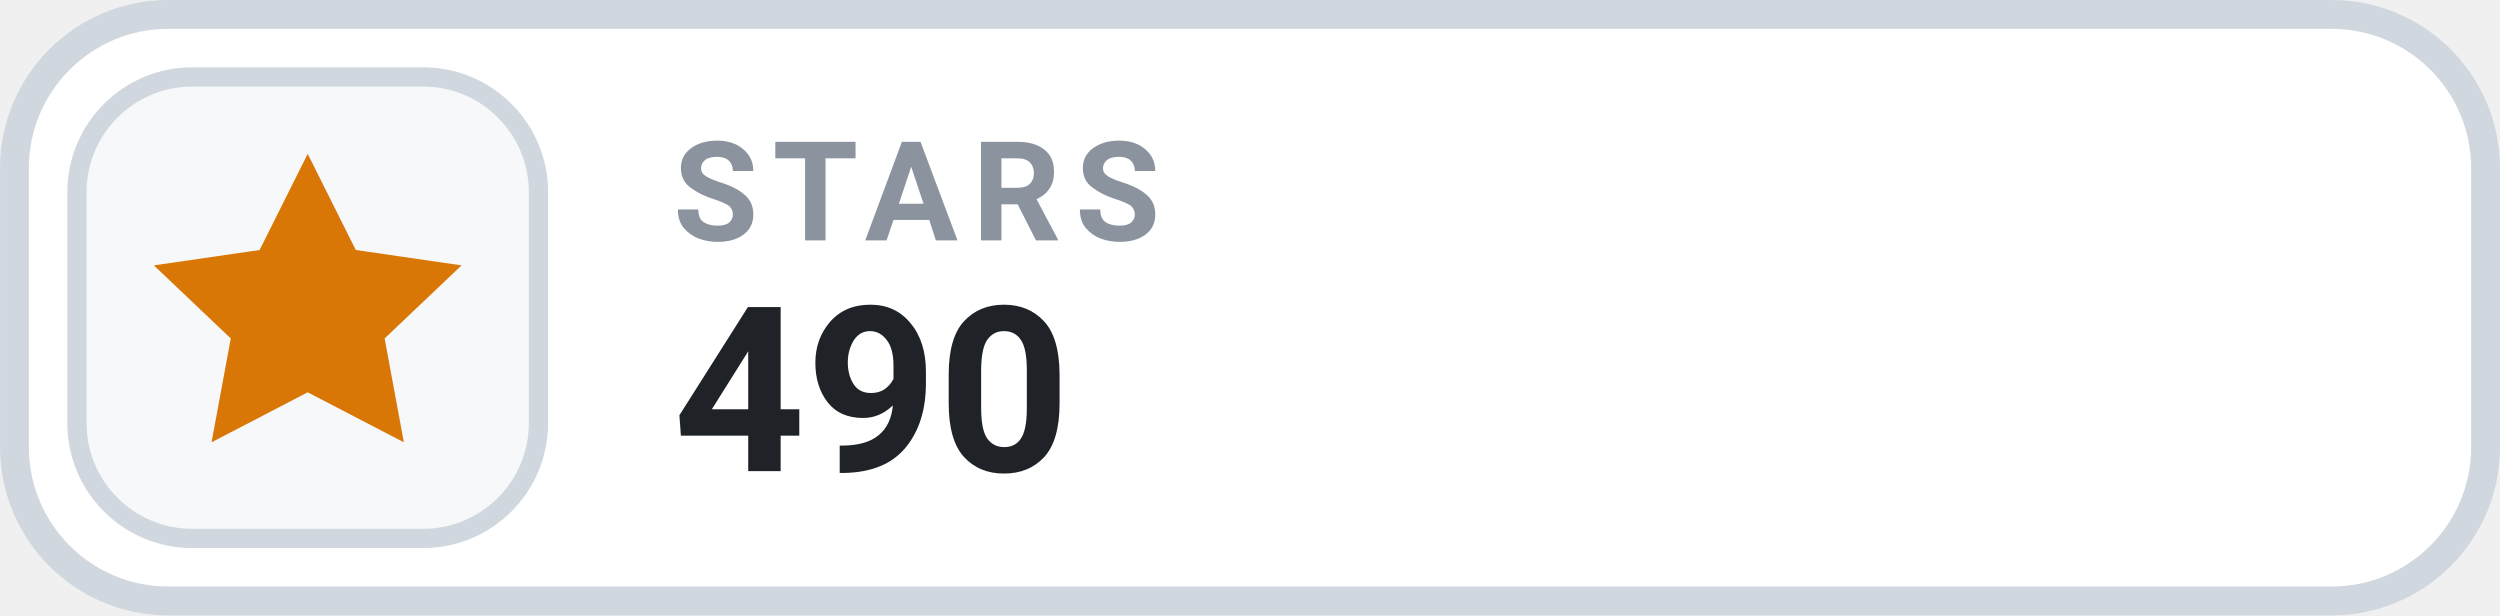
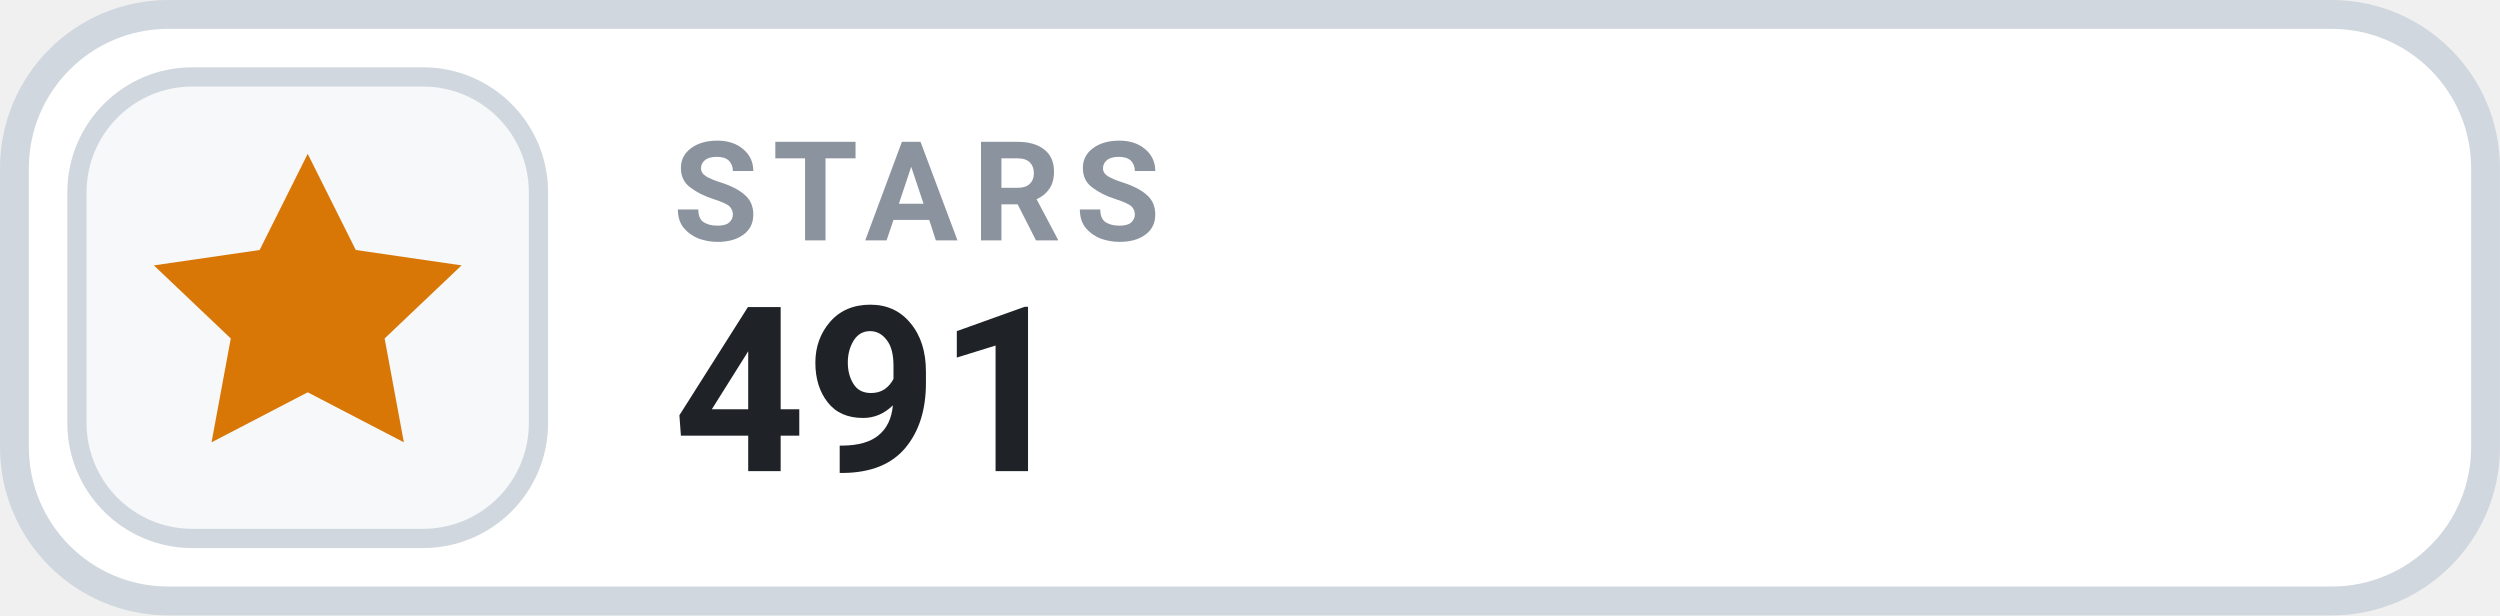
- <svg xmlns="http://www.w3.org/2000/svg" width="126" height="31.015" viewBox="0 0 130 32" role="img" aria-label="STARS 490">
+ <svg xmlns="http://www.w3.org/2000/svg" width="126" height="31.015" viewBox="0 0 130 32" role="img" aria-label="STARS 491">
  <rect x=".75" y=".75" width="128.5" height="30.5" rx="8" fill="#FFFFFF" stroke="#D0D7DE" stroke-width="1.5" />
  <rect x="4" y="4" width="24" height="24" rx="6" fill="#F6F8FA" stroke="#D0D7DE" stroke-width="1" />
  <g transform="translate(16 16)" style="color:#D97706;">
    <path d="M0 -8 l2.5 5 5.5 .8 -4 3.8 1 5.4 -5 -2.6 -5 2.6 1 -5.4 -4 -3.8 5.5 -.8 Z" fill="currentColor" />
  </g>
  <text x="35" y="12.5" fill="#8B949E" font-family="-apple-system,BlinkMacSystemFont,'Segoe UI',Roboto,Helvetica,Arial,sans-serif" font-size="7.2" font-weight="700" letter-spacing=".75">STARS</text>
-   <text x="35" y="24.5" fill="#1F2328" font-family="-apple-system,BlinkMacSystemFont,'Segoe UI',Roboto,Helvetica,Arial,sans-serif" font-size="12" font-weight="700">490</text>
+   <text x="35" y="24.5" fill="#1F2328" font-family="-apple-system,BlinkMacSystemFont,'Segoe UI',Roboto,Helvetica,Arial,sans-serif" font-size="12" font-weight="700">491</text>
</svg>
